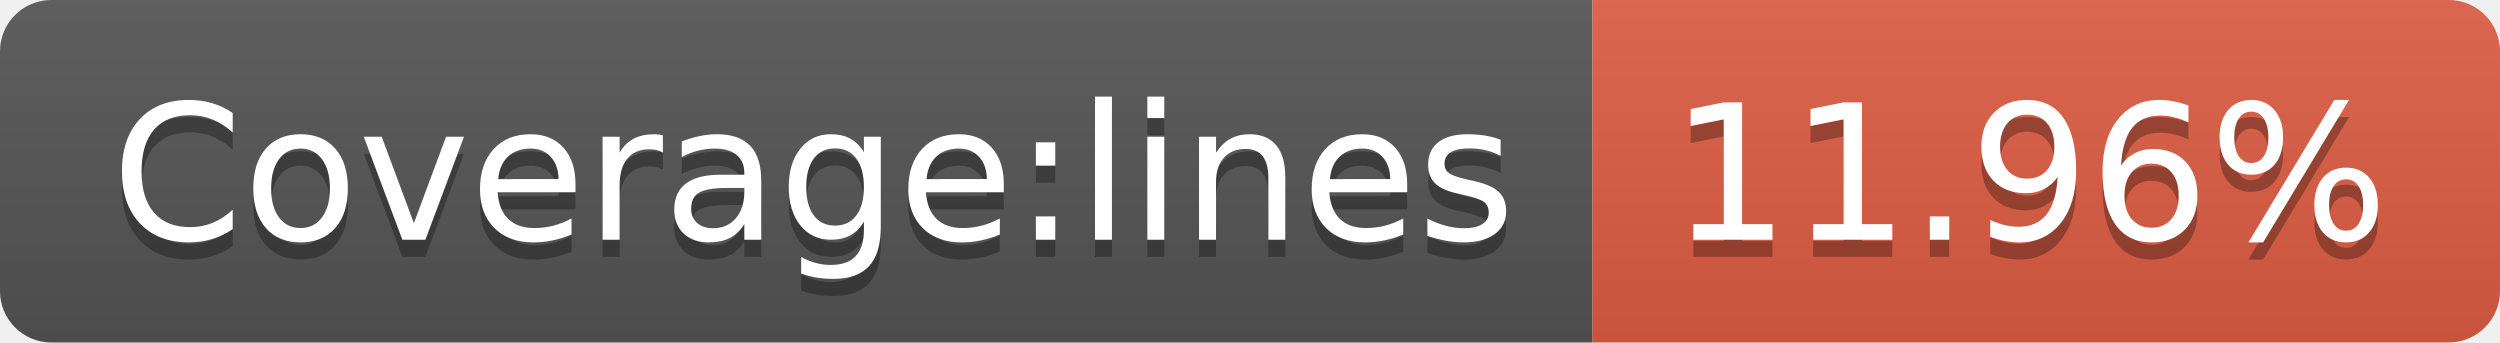
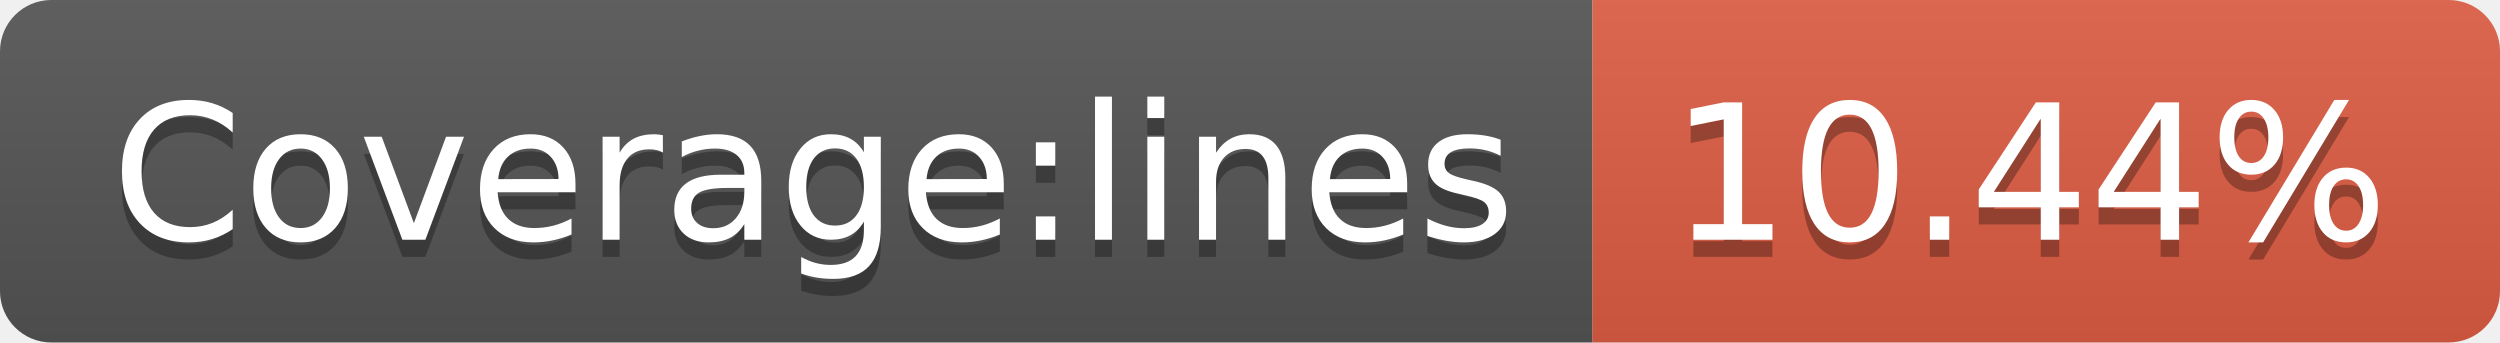
- <svg xmlns="http://www.w3.org/2000/svg" width="146" height="20" role="img" aria-label="Coverage:lines: 11.96%">
+ <svg xmlns="http://www.w3.org/2000/svg" width="146" height="20" role="img" aria-label="Coverage:lines: 10.44%">
  <linearGradient id="s" x2="0" y2="100%">
    <stop offset="0" stop-color="#bbb" stop-opacity=".1" />
    <stop offset="1" stop-opacity=".1" />
  </linearGradient>
  <clipPath id="r">
    <rect width="146" height="20" rx="3" fill="#fff" />
  </clipPath>
  <g clip-path="url(#r)">
    <rect width="93" height="20" fill="#555" />
    <rect x="93" width="53" height="20" fill="#e05d44" />
    <rect width="146" height="20" fill="url(#s)" />
  </g>
  <g fill="#fff" text-anchor="middle" font-family="Verdana,Geneva,DejaVu Sans,sans-serif" text-rendering="geometricPrecision" font-size="110">
    <text aria-hidden="true" x="475" y="150" fill="#010101" fill-opacity=".3" transform="scale(.1)" textLength="830">Coverage:lines</text>
    <text x="475" y="140" transform="scale(.1)" fill="#fff" textLength="830">Coverage:lines</text>
-     <text aria-hidden="true" x="1185" y="150" fill="#010101" fill-opacity=".3" transform="scale(.1)" textLength="430">11.96%</text>
-     <text x="1185" y="140" transform="scale(.1)" fill="#fff" textLength="430">11.96%</text>
+     <text aria-hidden="true" x="1185" y="150" fill="#010101" fill-opacity=".3" transform="scale(.1)" textLength="430">10.44%</text>
+     <text x="1185" y="140" transform="scale(.1)" fill="#fff" textLength="430">10.44%</text>
  </g>
</svg>
